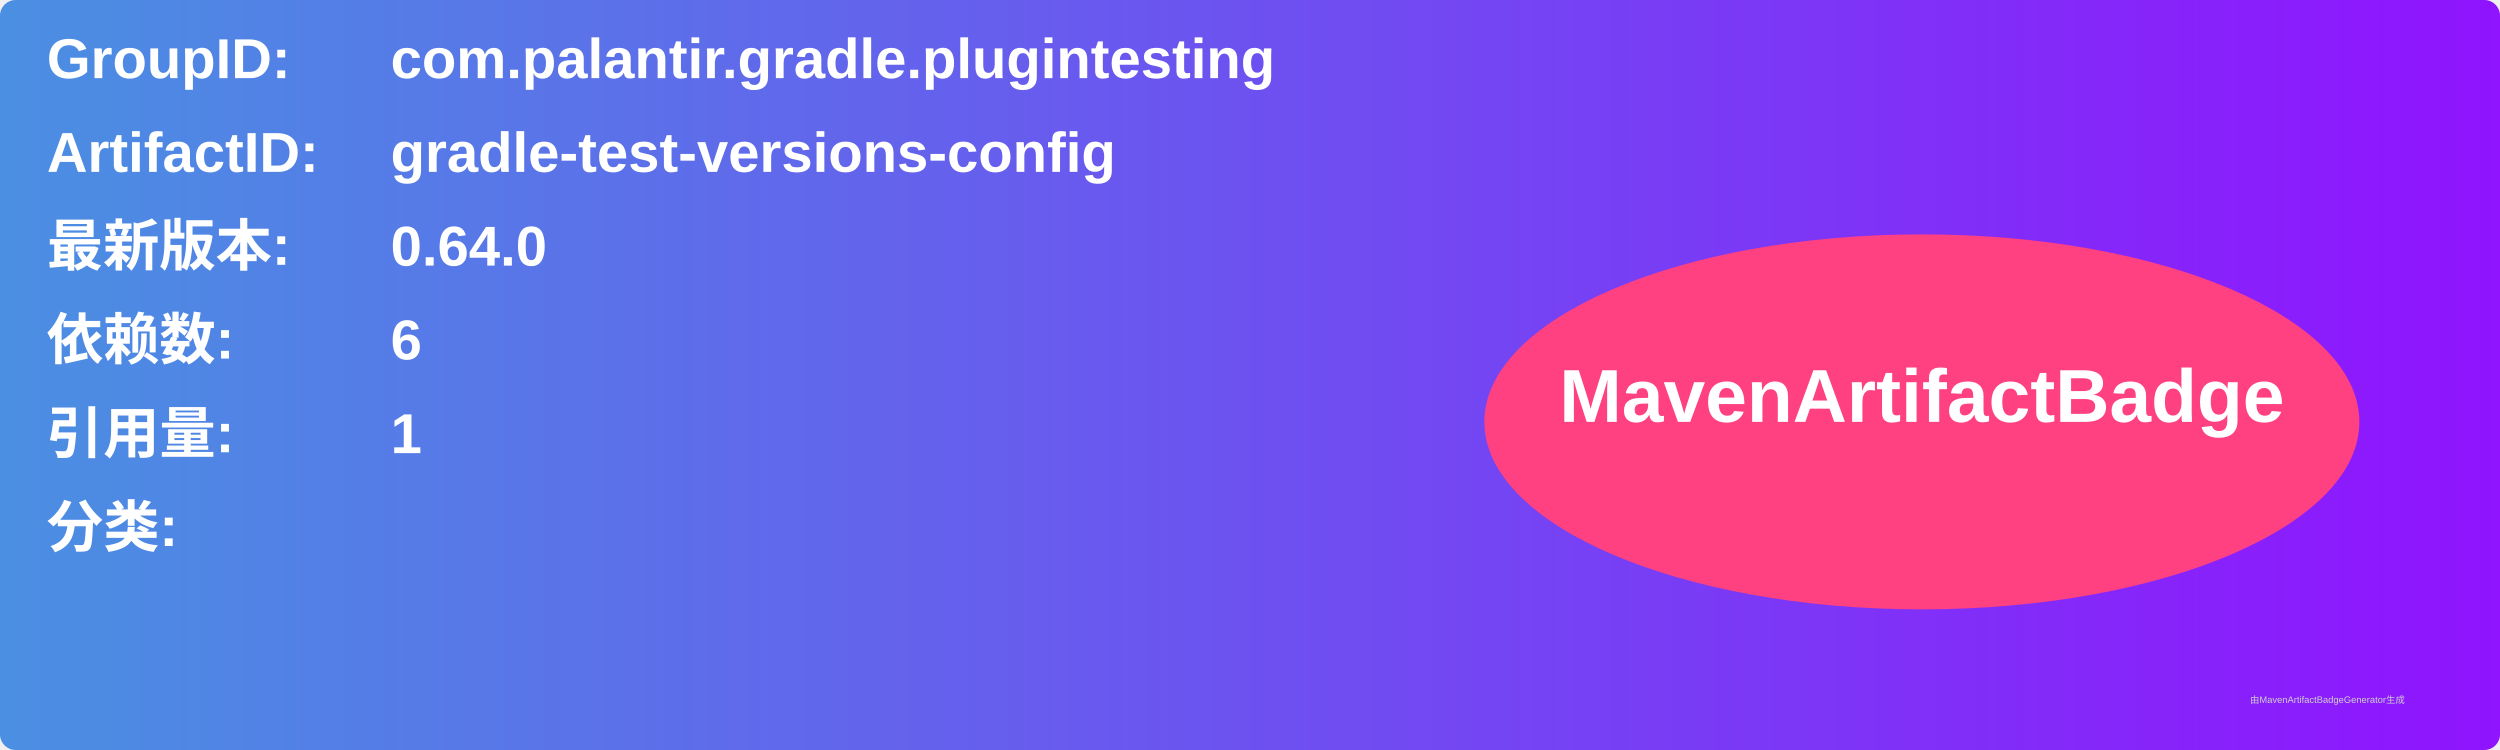
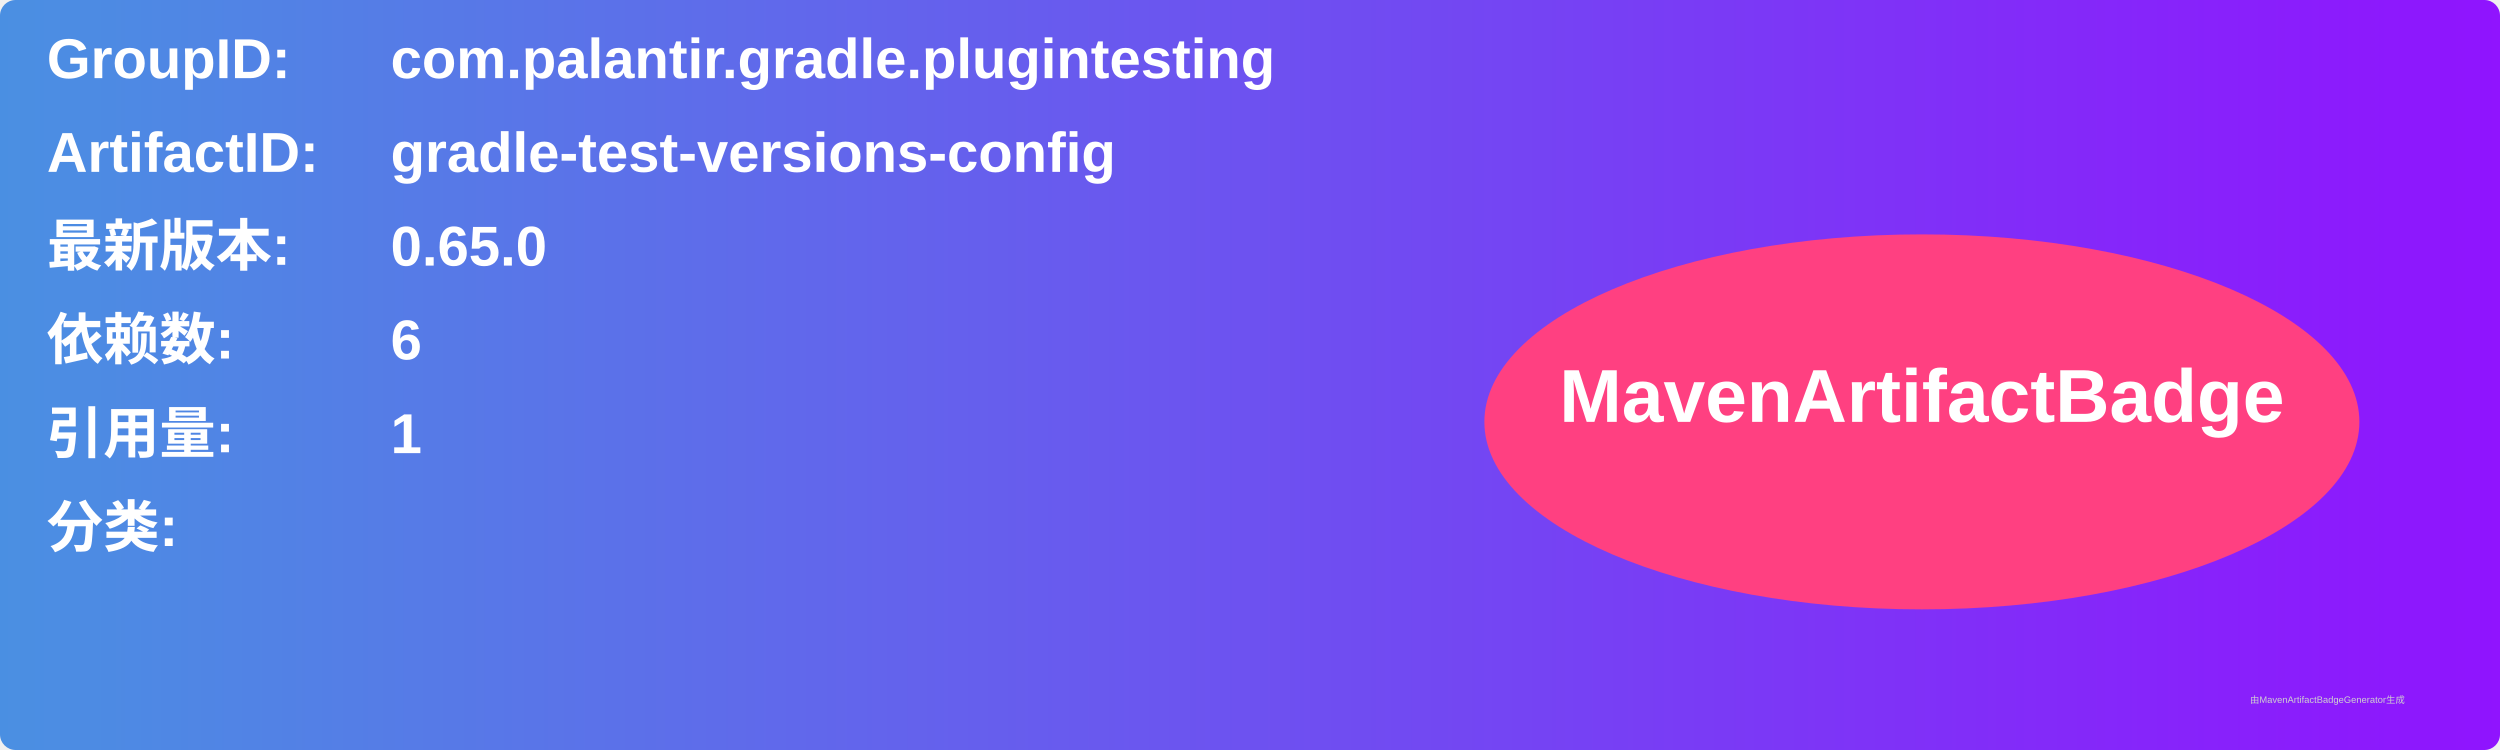
<svg xmlns="http://www.w3.org/2000/svg" width="800" height="240" viewBox="0 0 800 240">
  <linearGradient id="grad" x1="0%" y1="0%" x2="100%" y2="0%">
    <stop offset="0%" stop-color="#4a90e2" />
    <stop offset="100%" stop-color="#9013fe" />
  </linearGradient>
  <rect width="100%" height="100%" rx="5" ry="5" fill="url(#grad)" />
  <g transform="translate(15, 15)">
    <text x="0" y="10" font-family="Arial" font-size="18" fill="white" font-weight="bold" width="260">GroupID:</text>
    <text x="110" y="10" font-family="Arial" font-size="18" fill="white" font-weight="bold" width="460">com.palantir.gradle.plugintesting</text>
    <text x="0" y="40" font-family="Arial" font-size="18" fill="white" font-weight="bold" width="260">ArtifactID:</text>
    <text x="110" y="40" font-family="Arial" font-size="18" fill="white" font-weight="bold" width="460">gradle-test-versions-config</text>
    <text x="0" y="70" font-family="Arial" font-size="18" fill="white" font-weight="bold">最新版本:</text>
    <text x="110" y="70" font-family="Arial" font-size="18" fill="white" font-weight="bold">
-       <tspan font-weight="bold">0.64.0</tspan>
+       <tspan font-weight="bold">0.65.0</tspan>
    </text>
    <text x="0" y="100" font-family="Arial" font-size="18" fill="white" font-weight="bold">依赖数: </text>
    <text x="110" y="100" font-family="Arial" font-size="18" fill="white">
      <tspan font-weight="bold">6</tspan>
    </text>
    <text x="0" y="130" font-family="Arial" font-size="18" fill="white" font-weight="bold">引用量: </text>
    <text x="110" y="130" font-family="Arial" font-size="18" fill="white">
      <tspan font-weight="bold">1</tspan>
    </text>
    <text x="0" y="160" font-family="Arial" font-size="18" fill="white" font-weight="bold">分类:</text>
    <text x="10" y="190" font-family="Arial" font-size="10" fill="white">
      <tspan font-weight="bold" />
    </text>
    <ellipse cx="600" cy="120" rx="140" ry="60" fill="#ff4081" />
    <text x="600" y="120" text-anchor="middle" font-family="Arial" font-size="24" fill="white" font-weight="bold">MavenArtifactBadge</text>
  </g>
  <text x="720" y="225" font-family="Arial" font-size="3" fill="#d0d0d0">由MavenArtifactBadgeGenerator生成</text>
</svg>
